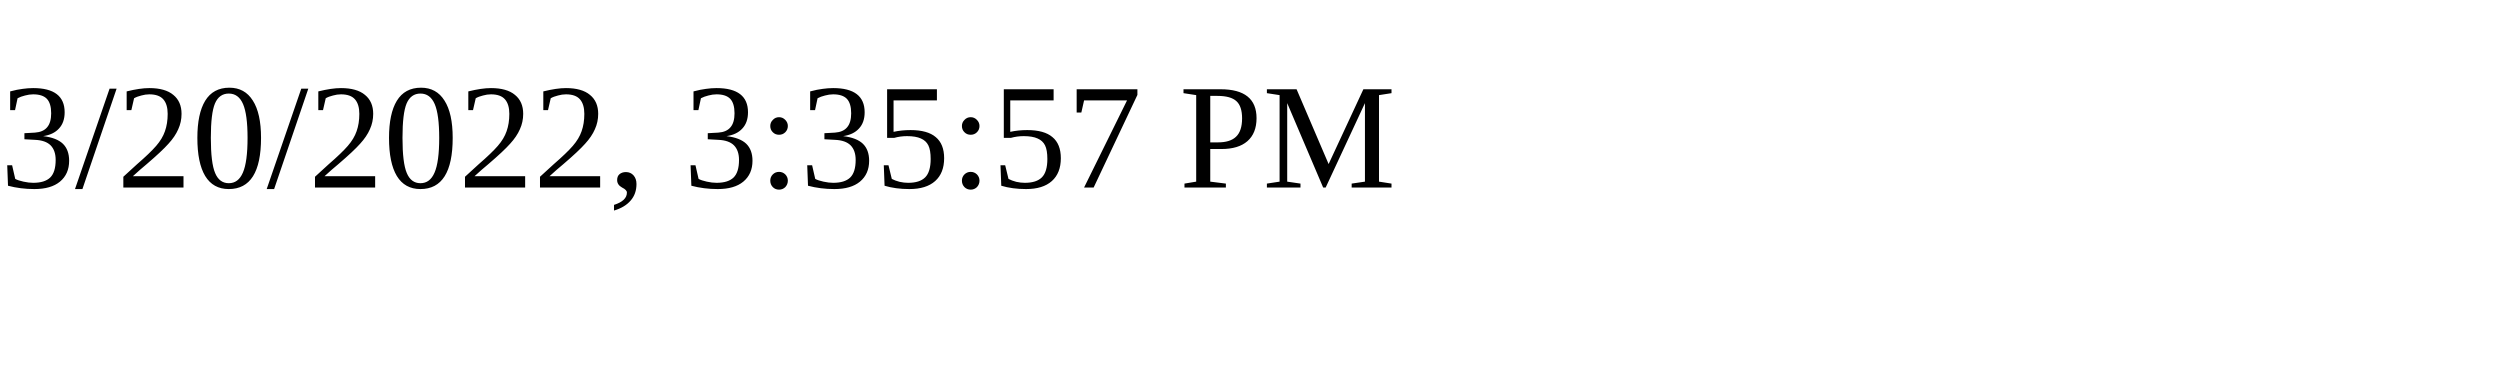
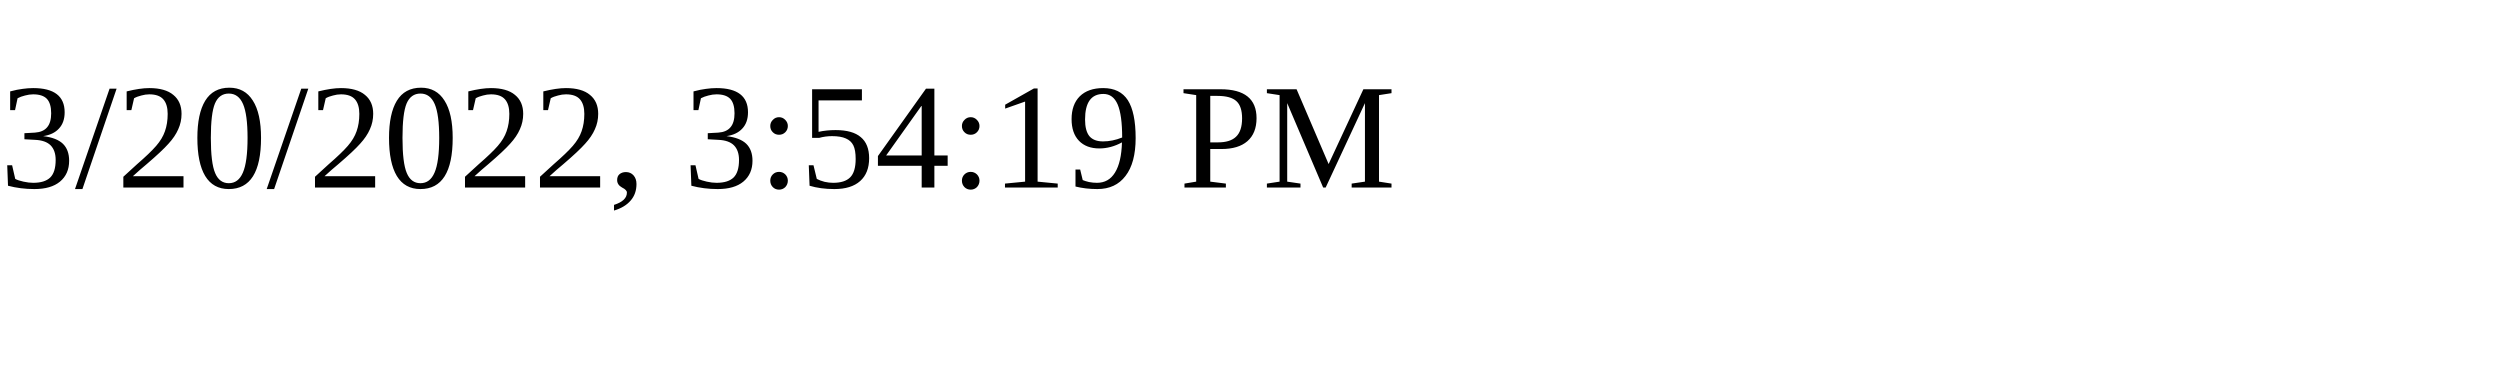
<svg xmlns="http://www.w3.org/2000/svg" height="30" width="200">
-   <text x="0" y="15">3/20/2022, 3:35:57 PM</text>
+   <text x="0" y="15">3/20/2022, 3:54:19 PM</text>
</svg>
